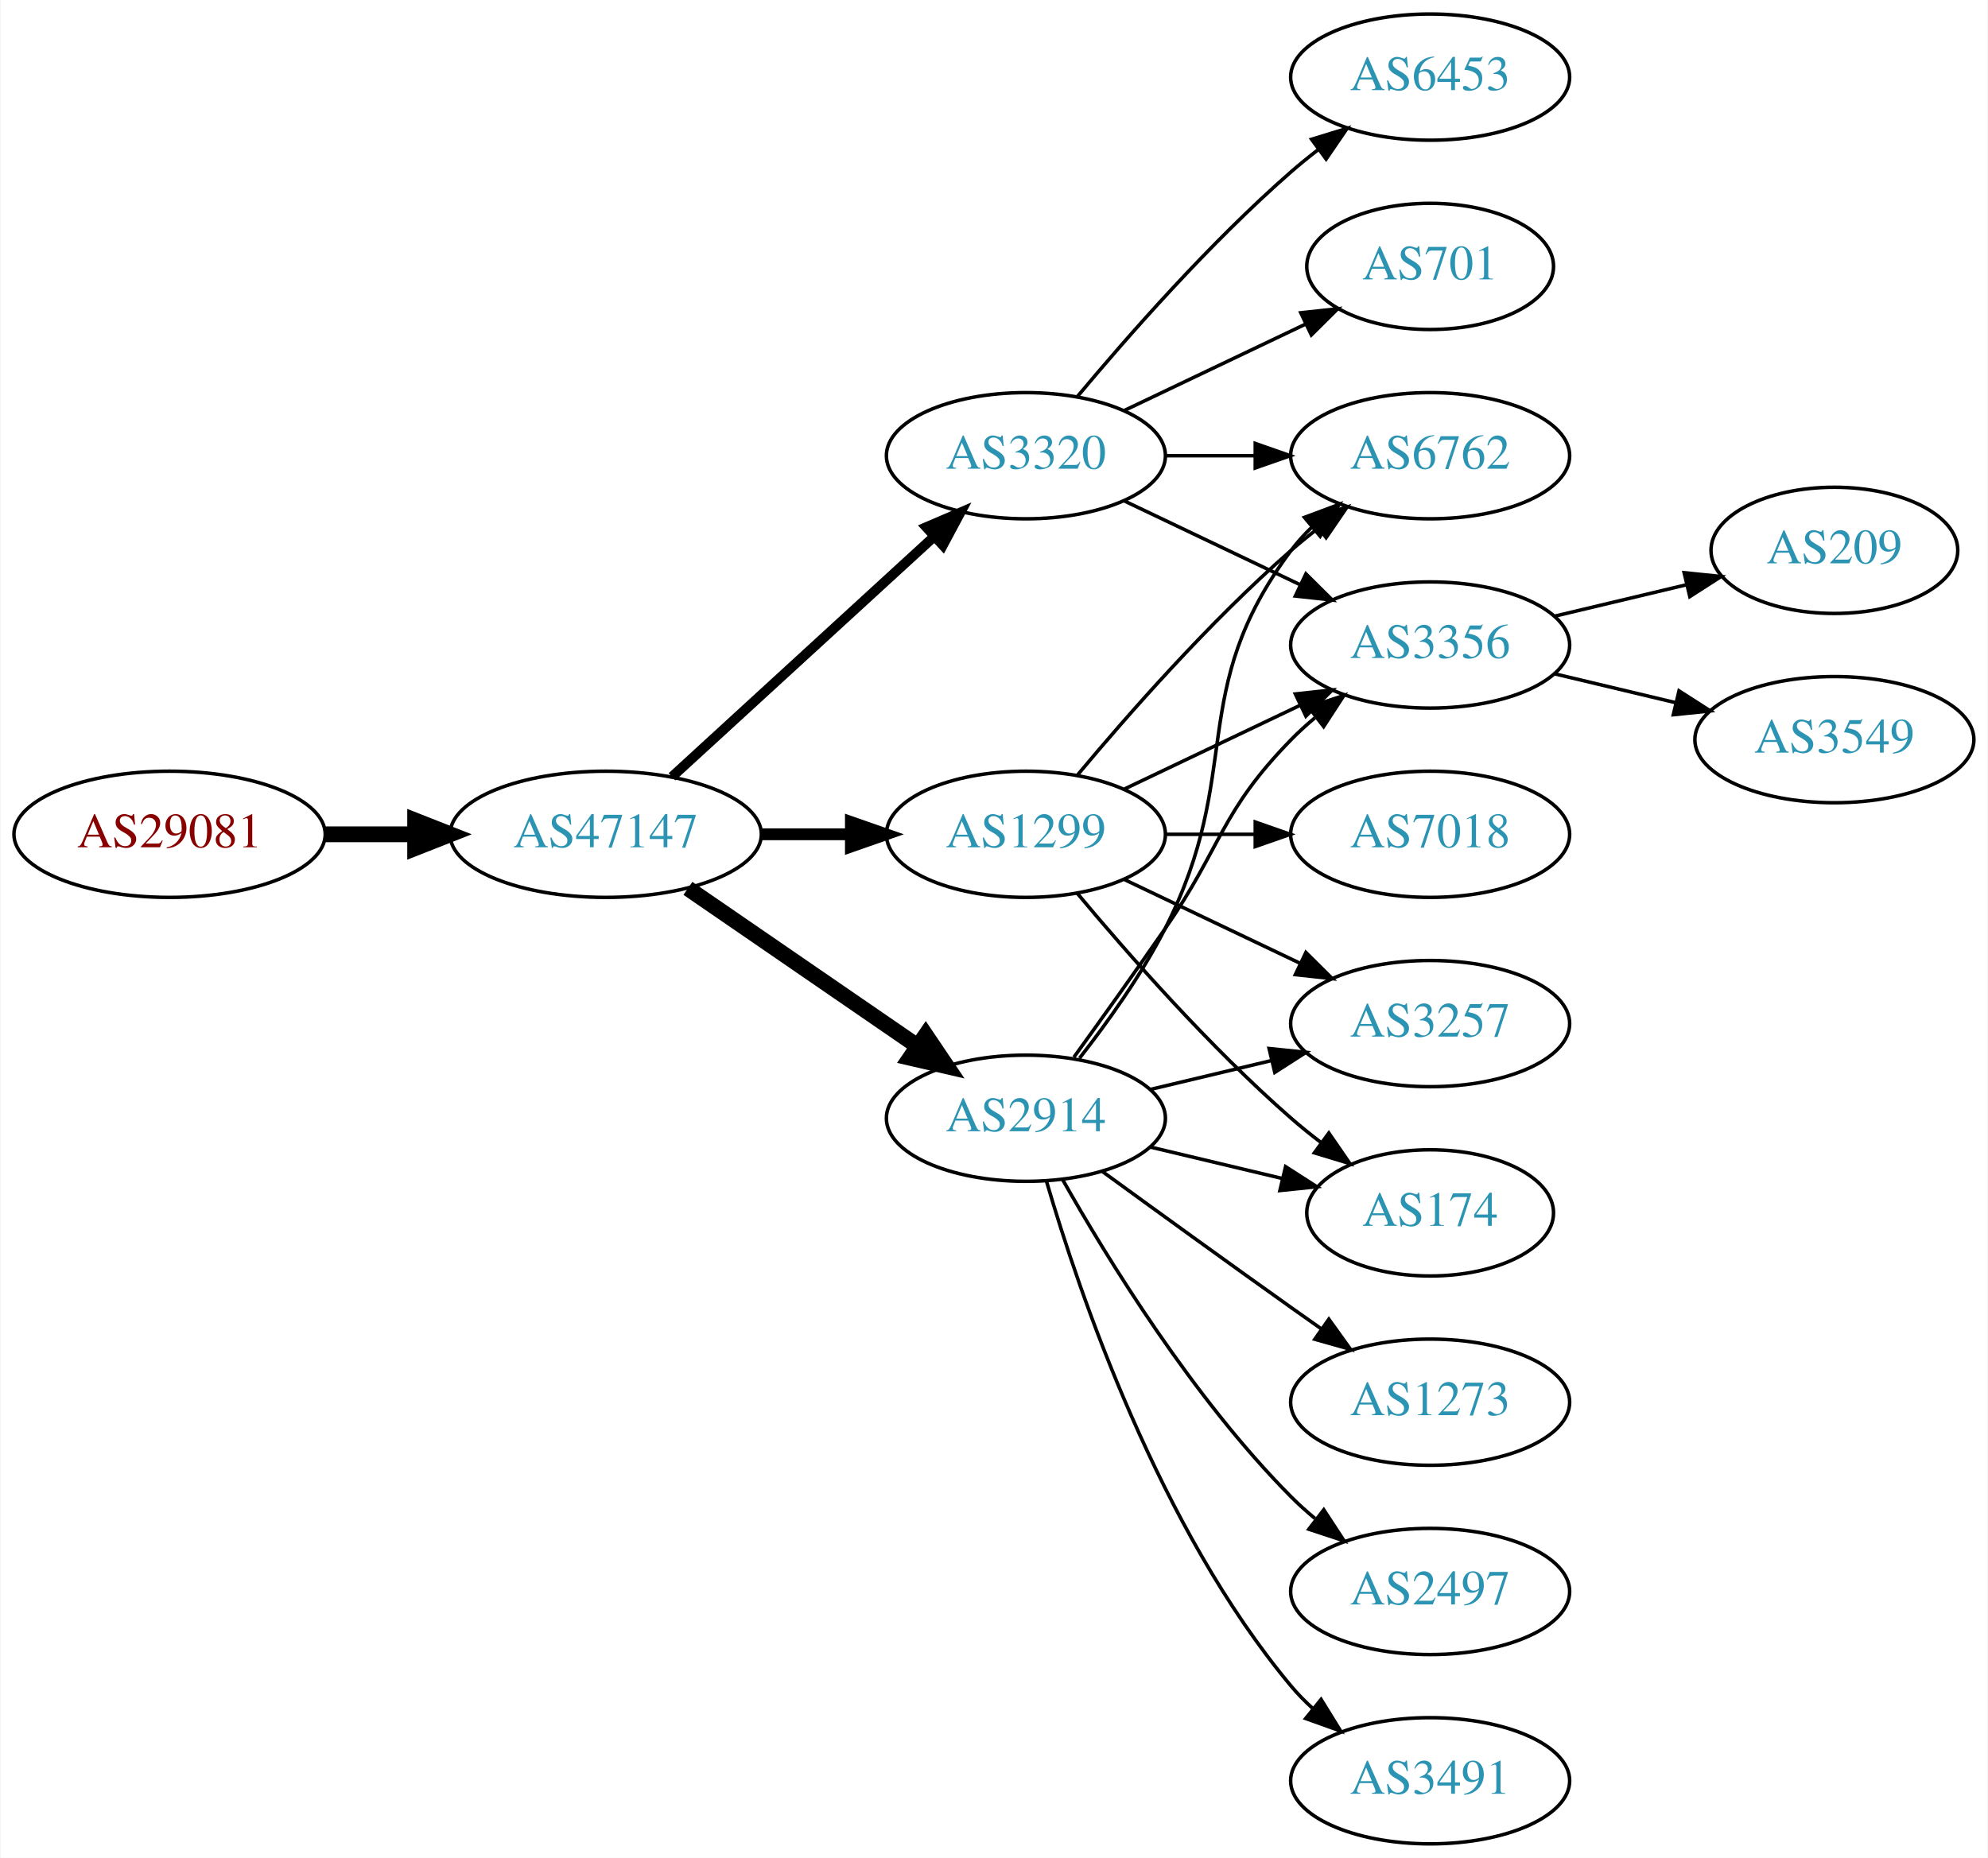
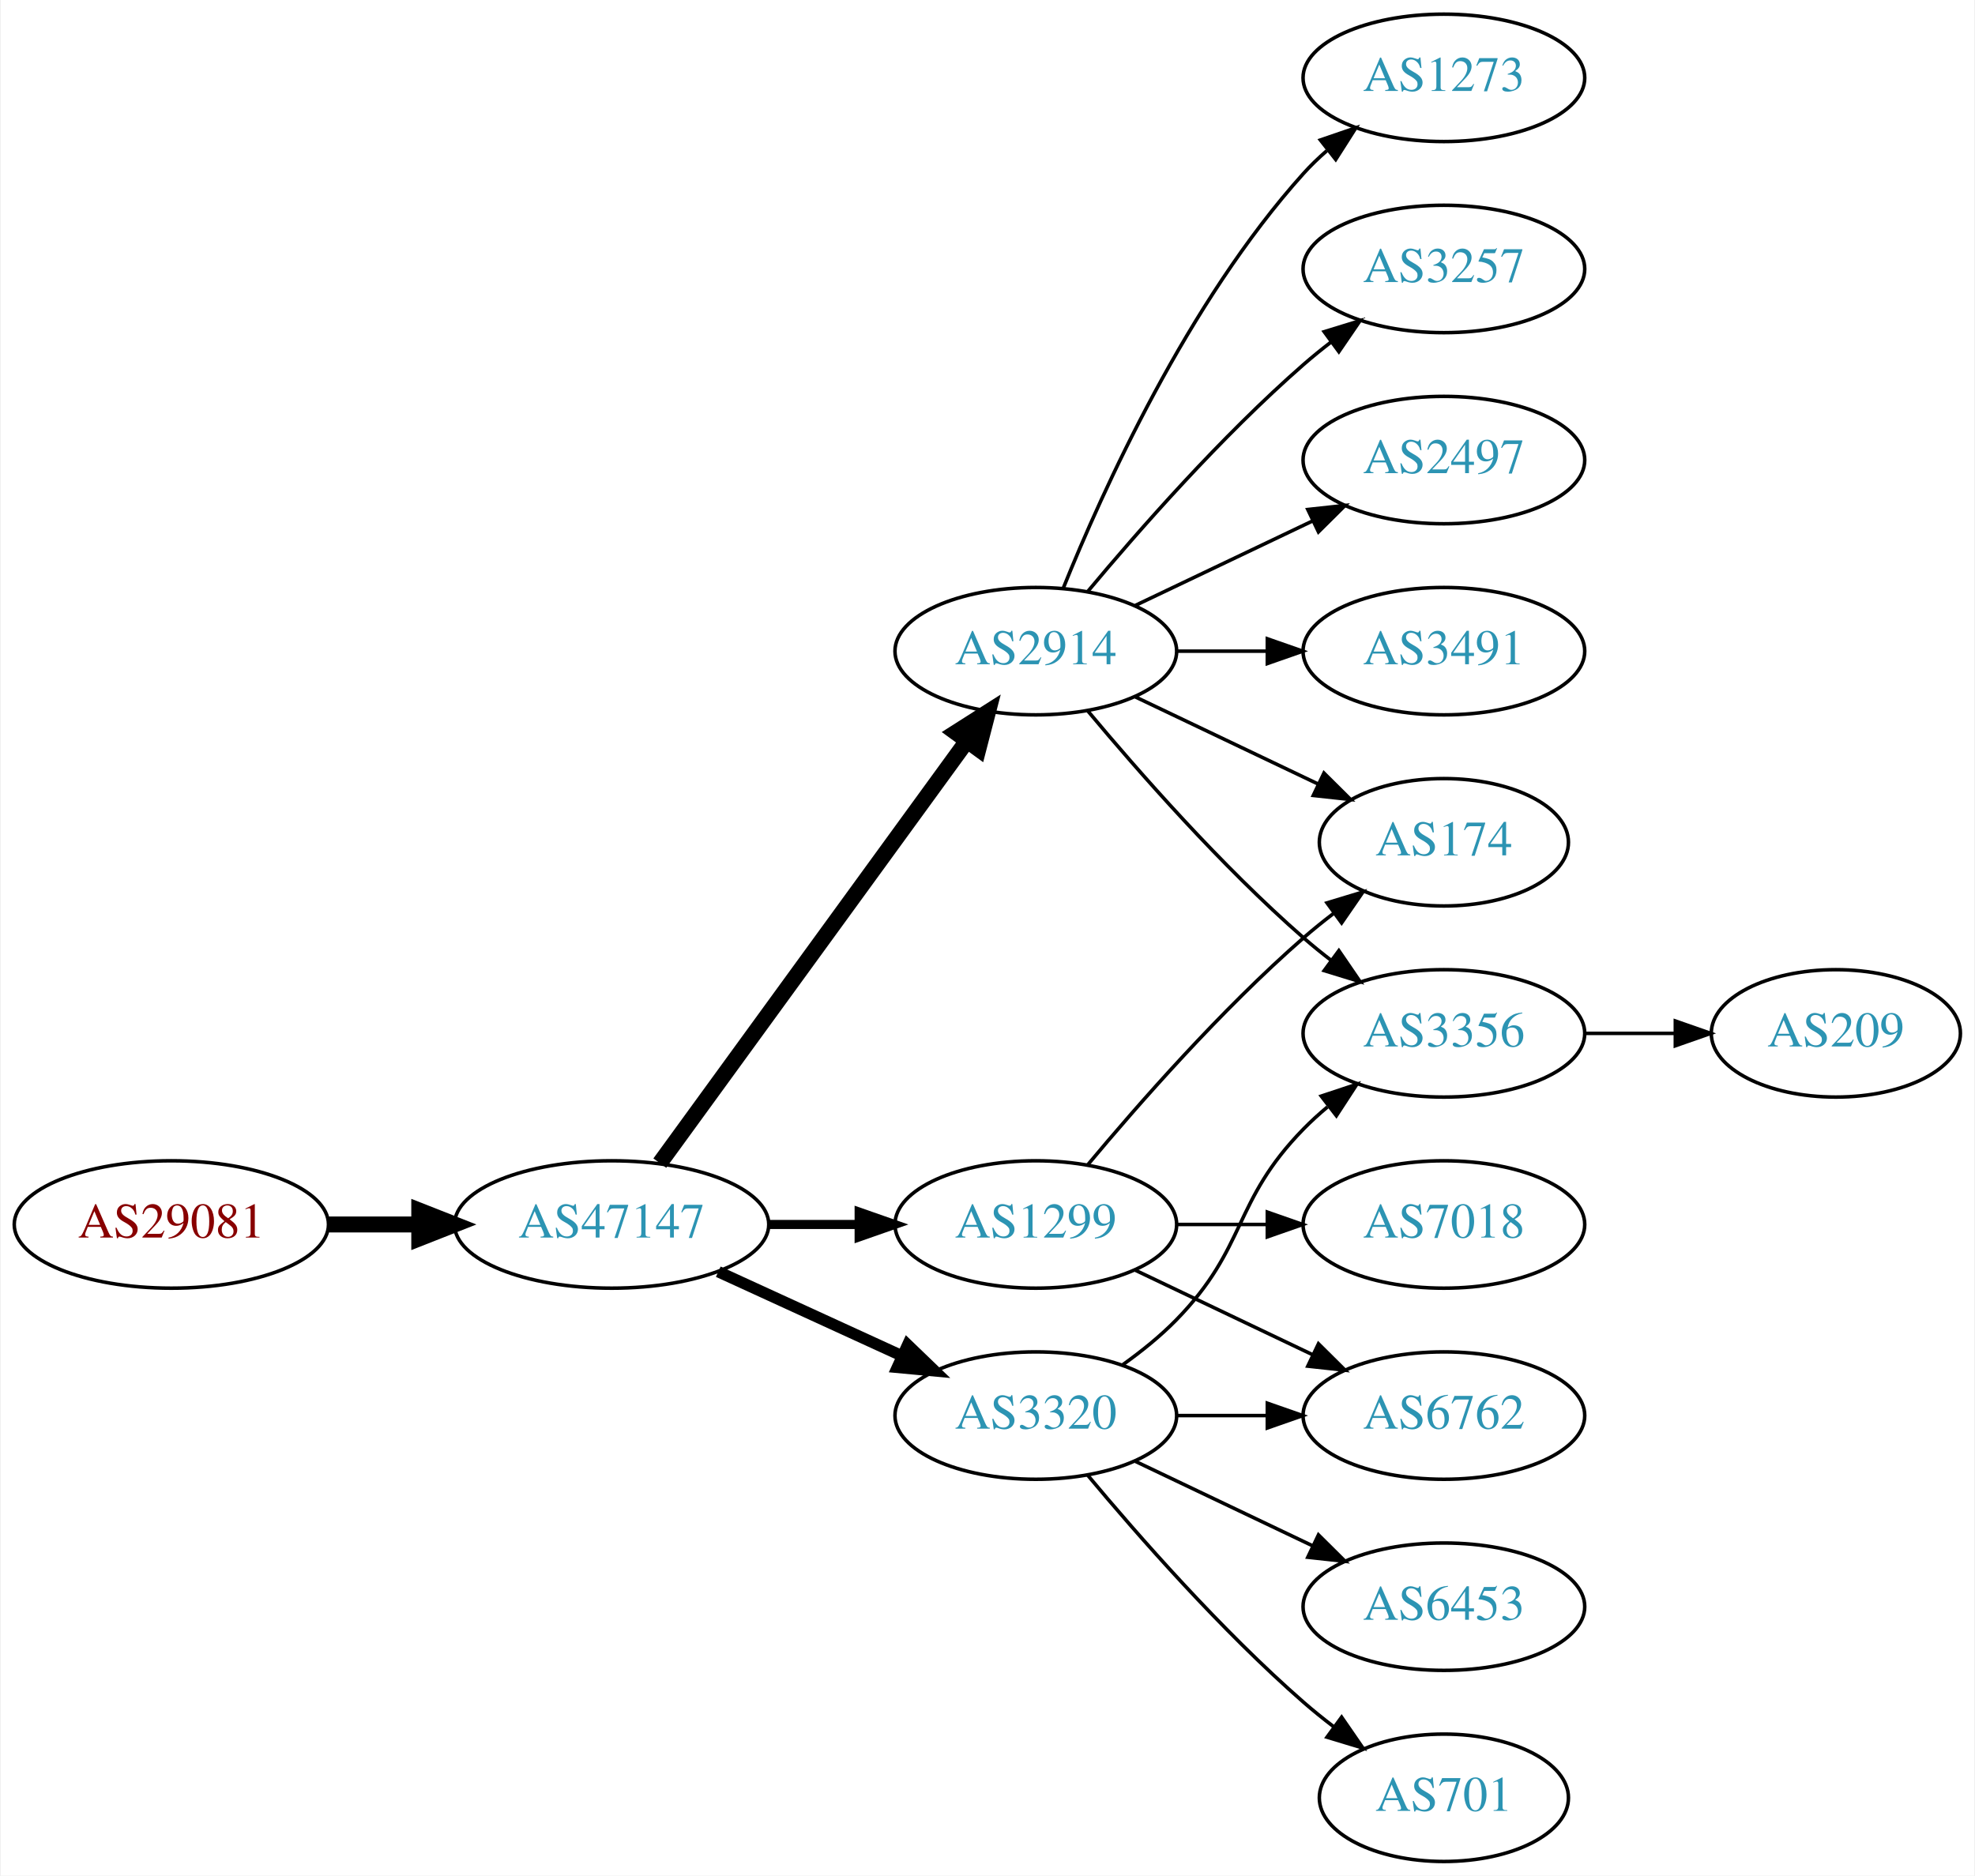
- <svg xmlns="http://www.w3.org/2000/svg" xmlns:xlink="http://www.w3.org/1999/xlink" width="567pt" height="530pt" viewBox="0.00 0.00 566.66 530.00">
+ <svg xmlns="http://www.w3.org/2000/svg" xmlns:xlink="http://www.w3.org/1999/xlink" width="558pt" height="530pt" viewBox="0.00 0.00 557.56 530.00">
  <g id="graph0" class="graph" transform="scale(1 1) rotate(0) translate(4 526)">
-     <polygon fill="white" stroke="none" points="-4,4 -4,-526 562.663,-526 562.663,4 -4,4" />
+     <polygon fill="white" stroke="none" points="-4,4 -4,-526 553.564,-526 553.564,4 -4,4" />
    <g id="node1" class="node">
      <g id="a_node1">
        <a xlink:href="/asn/29081" xlink:title="AS29081 ~ WVNET-AT-AS [AT]">
-           <ellipse fill="#ffffff" stroke="black" cx="44.196" cy="-288" rx="44.393" ry="18" />
-           <text text-anchor="middle" x="44.196" y="-284.3" font-family="Times,serif" font-size="14.00" fill="#880000">AS29081</text>
+           <ellipse fill="#ffffff" stroke="black" cx="44.196" cy="-180" rx="44.393" ry="18" />
+           <text text-anchor="middle" x="44.196" y="-176.3" font-family="Times,serif" font-size="14.00" fill="#880000">AS29081</text>
        </a>
      </g>
    </g>
    <g id="node2" class="node">
      <g id="a_node2">
        <a xlink:href="/asn/47147" xlink:title="AS47147 ~ ANEXIA Internetdienstleistungs GmbH [AT]">
-           <ellipse fill="#ffffff" stroke="black" cx="168.588" cy="-288" rx="44.393" ry="18" />
-           <text text-anchor="middle" x="168.588" y="-284.3" font-family="Times,serif" font-size="14.00" fill="#2c94b3">AS47147</text>
+           <ellipse fill="#ffffff" stroke="black" cx="168.588" cy="-180" rx="44.393" ry="18" />
+           <text text-anchor="middle" x="168.588" y="-176.3" font-family="Times,serif" font-size="14.00" fill="#2c94b3">AS47147</text>
        </a>
      </g>
    </g>
    <g id="edge1" class="edge">
-       <path fill="none" stroke="black" stroke-width="4.5" d="M88.692,-288C96.898,-288 105.569,-288 114.041,-288" />
-       <polygon fill="black" stroke="black" stroke-width="4.5" points="114.233,-291.938 124.233,-288 114.233,-284.063 114.233,-291.938" />
+       <path fill="none" stroke="black" stroke-width="4.5" d="M88.692,-180C96.898,-180 105.569,-180 114.041,-180" />
+       <polygon fill="black" stroke="black" stroke-width="4.5" points="114.233,-183.938 124.233,-180 114.233,-176.063 114.233,-183.938" />
    </g>
    <g id="node3" class="node">
      <g id="a_node3">
-         <a xlink:href="/asn/3320" xlink:title="AS3320 ~ DTAG [DE]">
-           <ellipse fill="#ffffff" stroke="black" cx="288.431" cy="-396" rx="39.794" ry="18" />
-           <text text-anchor="middle" x="288.431" y="-392.3" font-family="Times,serif" font-size="14.00" fill="#2c94b3">AS3320</text>
+         <a xlink:href="/asn/2914" xlink:title="AS2914 ~ NTT America, Inc. [US]">
+           <ellipse fill="#ffffff" stroke="black" cx="288.431" cy="-342" rx="39.794" ry="18" />
+           <text text-anchor="middle" x="288.431" y="-338.3" font-family="Times,serif" font-size="14.00" fill="#2c94b3">AS2914</text>
        </a>
      </g>
    </g>
    <g id="edge2" class="edge">
-       <path fill="none" stroke="black" stroke-width="2.812" d="M187.486,-304.403C207.414,-322.667 239.772,-352.322 262.249,-372.921" />
-       <polygon fill="black" stroke="black" stroke-width="2.812" points="260.014,-375.62 269.751,-379.797 264.743,-370.46 260.014,-375.62" />
+       <path fill="none" stroke="black" stroke-width="4.5" d="M182.199,-197.337C203.02,-225.96 244.683,-283.233 268.871,-316.486" />
+       <polygon fill="black" stroke="black" stroke-width="4.5" points="265.844,-319.017 274.91,-324.788 272.212,-314.385 265.844,-319.017" />
    </g>
    <g id="node4" class="node">
      <g id="a_node4">
        <a xlink:href="/asn/1299" xlink:title="AS1299 ~ Telia Carrier [EU]">
-           <ellipse fill="#ffffff" stroke="black" cx="288.431" cy="-288" rx="39.794" ry="18" />
-           <text text-anchor="middle" x="288.431" y="-284.3" font-family="Times,serif" font-size="14.00" fill="#2c94b3">AS1299</text>
+           <ellipse fill="#ffffff" stroke="black" cx="288.431" cy="-180" rx="39.794" ry="18" />
+           <text text-anchor="middle" x="288.431" y="-176.3" font-family="Times,serif" font-size="14.00" fill="#2c94b3">AS1299</text>
        </a>
      </g>
    </g>
    <g id="edge3" class="edge">
-       <path fill="none" stroke="black" stroke-width="3.375" d="M212.799,-288C221.112,-288 229.875,-288 238.357,-288" />
-       <polygon fill="black" stroke="black" stroke-width="3.375" points="238.516,-291.5 248.516,-288 238.516,-284.5 238.516,-291.5" />
+       <path fill="none" stroke="black" stroke-width="2.571" d="M212.799,-180C221.112,-180 229.875,-180 238.357,-180" />
+       <polygon fill="black" stroke="black" stroke-width="2.571" points="238.516,-183.5 248.516,-180 238.516,-176.5 238.516,-183.5" />
    </g>
    <g id="node5" class="node">
      <g id="a_node5">
-         <a xlink:href="/asn/2914" xlink:title="AS2914 ~ NTT America, Inc. [US]">
-           <ellipse fill="#ffffff" stroke="black" cx="288.431" cy="-207" rx="39.794" ry="18" />
-           <text text-anchor="middle" x="288.431" y="-203.3" font-family="Times,serif" font-size="14.00" fill="#2c94b3">AS2914</text>
+         <a xlink:href="/asn/3320" xlink:title="AS3320 ~ DTAG [DE]">
+           <ellipse fill="#ffffff" stroke="black" cx="288.431" cy="-126" rx="39.794" ry="18" />
+           <text text-anchor="middle" x="288.431" y="-122.3" font-family="Times,serif" font-size="14.00" fill="#2c94b3">AS3320</text>
        </a>
      </g>
    </g>
    <g id="edge4" class="edge">
-       <path fill="none" stroke="black" stroke-width="4.5" d="M192.031,-272.574C210.612,-259.802 237.173,-241.545 257.553,-227.537" />
-       <polygon fill="black" stroke="black" stroke-width="4.5" points="259.856,-230.731 265.867,-221.822 255.396,-224.242 259.856,-230.731" />
+       <path fill="none" stroke="black" stroke-width="3.214" d="M198.718,-166.652C214.329,-159.498 233.727,-150.609 250.399,-142.97" />
+       <polygon fill="black" stroke="black" stroke-width="3.214" points="252.218,-145.986 259.851,-138.638 249.302,-139.622 252.218,-145.986" />
    </g>
    <g id="node6" class="node">
      <g id="a_node6">
-         <a xlink:href="/asn/6453" xlink:title="AS6453 ~ TATA COMMUNICATIONS (AMERICA) INC [US]">
-           <ellipse fill="#ffffff" stroke="black" cx="403.724" cy="-504" rx="39.794" ry="18" />
-           <text text-anchor="middle" x="403.724" y="-500.3" font-family="Times,serif" font-size="14.00" fill="#2c94b3">AS6453</text>
+         <a xlink:href="/asn/2497" xlink:title="AS2497 ~ Internet Initiative Japan Inc. [JP]">
+           <ellipse fill="#ffffff" stroke="black" cx="403.724" cy="-396" rx="39.794" ry="18" />
+           <text text-anchor="middle" x="403.724" y="-392.3" font-family="Times,serif" font-size="14.00" fill="#2c94b3">AS2497</text>
        </a>
      </g>
    </g>
    <g id="edge5" class="edge">
-       <path fill="none" stroke="black" d="M303.061,-412.817C317.343,-429.929 340.89,-456.745 364.077,-477 366.543,-479.154 369.182,-481.294 371.879,-483.372" />
-       <polygon fill="black" stroke="black" points="369.904,-486.264 380.033,-489.37 374.052,-480.625 369.904,-486.264" />
+       <path fill="none" stroke="black" d="M316.567,-354.934C331.561,-362.081 350.382,-371.052 366.605,-378.785" />
+       <polygon fill="black" stroke="black" points="365.276,-382.028 375.809,-383.171 368.288,-375.709 365.276,-382.028" />
    </g>
    <g id="node7" class="node">
      <g id="a_node7">
-         <a xlink:href="/asn/6762" xlink:title="AS6762 ~ TELECOM ITALIA SPARKLE S.p.A. [IT]">
-           <ellipse fill="#ffffff" stroke="black" cx="403.724" cy="-396" rx="39.794" ry="18" />
-           <text text-anchor="middle" x="403.724" y="-392.3" font-family="Times,serif" font-size="14.00" fill="#2c94b3">AS6762</text>
+         <a xlink:href="/asn/3491" xlink:title="AS3491 ~ PCCW Global, Inc. [US]">
+           <ellipse fill="#ffffff" stroke="black" cx="403.724" cy="-342" rx="39.794" ry="18" />
+           <text text-anchor="middle" x="403.724" y="-338.3" font-family="Times,serif" font-size="14.00" fill="#2c94b3">AS3491</text>
        </a>
      </g>
    </g>
    <g id="edge6" class="edge">
-       <path fill="none" stroke="black" d="M328.103,-396C336.306,-396 345.07,-396 353.602,-396" />
-       <polygon fill="black" stroke="black" points="353.841,-399.5 363.841,-396 353.841,-392.5 353.841,-399.5" />
+       <path fill="none" stroke="black" d="M328.103,-342C336.306,-342 345.07,-342 353.602,-342" />
+       <polygon fill="black" stroke="black" points="353.841,-345.5 363.841,-342 353.841,-338.5 353.841,-345.5" />
    </g>
    <g id="node8" class="node">
      <g id="a_node8">
-         <a xlink:href="/asn/701" xlink:title="AS701 ~ UUNET [US]">
-           <ellipse fill="#ffffff" stroke="black" cx="403.724" cy="-450" rx="35.194" ry="18" />
-           <text text-anchor="middle" x="403.724" y="-446.3" font-family="Times,serif" font-size="14.00" fill="#2c94b3">AS701</text>
+         <a xlink:href="/asn/1273" xlink:title="AS1273 ~ Vodafone Group PLC [EU]">
+           <ellipse fill="#ffffff" stroke="black" cx="403.724" cy="-504" rx="39.794" ry="18" />
+           <text text-anchor="middle" x="403.724" y="-500.3" font-family="Times,serif" font-size="14.00" fill="#2c94b3">AS1273</text>
        </a>
      </g>
    </g>
    <g id="edge7" class="edge">
-       <path fill="none" stroke="black" d="M316.567,-408.934C331.999,-416.29 351.485,-425.577 368.02,-433.459" />
-       <polygon fill="black" stroke="black" points="366.828,-436.768 377.361,-437.911 369.84,-430.449 366.828,-436.768" />
+       <path fill="none" stroke="black" d="M296.179,-359.787C307.23,-387.243 331.283,-440.578 364.077,-477 366.08,-479.224 368.298,-481.363 370.631,-483.397" />
+       <polygon fill="black" stroke="black" points="368.829,-486.433 378.85,-489.873 373.161,-480.935 368.829,-486.433" />
    </g>
    <g id="node9" class="node">
      <g id="a_node9">
        <a xlink:href="/asn/3356" xlink:title="AS3356 ~ Level 3 Parent, LLC [US]">
-           <ellipse fill="#ffffff" stroke="black" cx="403.724" cy="-342" rx="39.794" ry="18" />
-           <text text-anchor="middle" x="403.724" y="-338.3" font-family="Times,serif" font-size="14.00" fill="#2c94b3">AS3356</text>
+           <ellipse fill="#ffffff" stroke="black" cx="403.724" cy="-234" rx="39.794" ry="18" />
+           <text text-anchor="middle" x="403.724" y="-230.3" font-family="Times,serif" font-size="14.00" fill="#2c94b3">AS3356</text>
        </a>
      </g>
    </g>
    <g id="edge8" class="edge">
-       <path fill="none" stroke="black" d="M316.567,-383.066C331.561,-375.919 350.382,-366.948 366.605,-359.215" />
-       <polygon fill="black" stroke="black" points="368.288,-362.291 375.809,-354.829 365.276,-355.972 368.288,-362.291" />
-     </g>
-     <g id="edge13" class="edge">
-       <path fill="none" stroke="black" d="M303.061,-304.817C317.343,-321.929 340.89,-348.745 364.077,-369 366.543,-371.154 369.182,-373.294 371.879,-375.372" />
-       <polygon fill="black" stroke="black" points="369.904,-378.264 380.033,-381.37 374.052,-372.625 369.904,-378.264" />
-     </g>
-     <g id="edge12" class="edge">
-       <path fill="none" stroke="black" d="M316.567,-300.934C331.561,-308.081 350.382,-317.052 366.605,-324.785" />
-       <polygon fill="black" stroke="black" points="365.276,-328.028 375.809,-329.171 368.288,-321.709 365.276,-328.028" />
+       <path fill="none" stroke="black" d="M303.061,-325.183C317.343,-308.071 340.89,-281.255 364.077,-261 366.543,-258.846 369.182,-256.706 371.879,-254.628" />
+       <polygon fill="black" stroke="black" points="374.052,-257.375 380.033,-248.63 369.904,-251.736 374.052,-257.375" />
    </g>
    <g id="node10" class="node">
      <g id="a_node10">
        <a xlink:href="/asn/3257" xlink:title="AS3257 ~ GTT [DE]">
-           <ellipse fill="#ffffff" stroke="black" cx="403.724" cy="-234" rx="39.794" ry="18" />
-           <text text-anchor="middle" x="403.724" y="-230.3" font-family="Times,serif" font-size="14.00" fill="#2c94b3">AS3257</text>
+           <ellipse fill="#ffffff" stroke="black" cx="403.724" cy="-450" rx="39.794" ry="18" />
+           <text text-anchor="middle" x="403.724" y="-446.3" font-family="Times,serif" font-size="14.00" fill="#2c94b3">AS3257</text>
        </a>
      </g>
    </g>
    <g id="edge9" class="edge">
-       <path fill="none" stroke="black" d="M316.567,-275.066C331.561,-267.919 350.382,-258.948 366.605,-251.215" />
-       <polygon fill="black" stroke="black" points="368.288,-254.291 375.809,-246.829 365.276,-247.972 368.288,-254.291" />
+       <path fill="none" stroke="black" d="M303.061,-358.817C317.343,-375.929 340.89,-402.745 364.077,-423 366.543,-425.154 369.182,-427.294 371.879,-429.372" />
+       <polygon fill="black" stroke="black" points="369.904,-432.264 380.033,-435.37 374.052,-426.625 369.904,-432.264" />
    </g>
    <g id="node11" class="node">
      <g id="a_node11">
        <a xlink:href="/asn/174" xlink:title="AS174 ~ Cogent Communications [US]">
-           <ellipse fill="#ffffff" stroke="black" cx="403.724" cy="-180" rx="35.194" ry="18" />
-           <text text-anchor="middle" x="403.724" y="-176.3" font-family="Times,serif" font-size="14.00" fill="#2c94b3">AS174</text>
+           <ellipse fill="#ffffff" stroke="black" cx="403.724" cy="-288" rx="35.194" ry="18" />
+           <text text-anchor="middle" x="403.724" y="-284.3" font-family="Times,serif" font-size="14.00" fill="#2c94b3">AS174</text>
        </a>
      </g>
    </g>
    <g id="edge10" class="edge">
-       <path fill="none" stroke="black" d="M303.061,-271.183C317.343,-254.071 340.89,-227.255 364.077,-207 366.747,-204.668 369.62,-202.352 372.55,-200.114" />
-       <polygon fill="black" stroke="black" points="374.828,-202.784 380.841,-194.061 370.701,-197.13 374.828,-202.784" />
+       <path fill="none" stroke="black" d="M316.567,-329.066C331.999,-321.71 351.485,-312.423 368.02,-304.541" />
+       <polygon fill="black" stroke="black" points="369.84,-307.551 377.361,-300.089 366.828,-301.232 369.84,-307.551" />
+     </g>
+     <g id="edge12" class="edge">
+       <path fill="none" stroke="black" d="M303.061,-196.817C317.343,-213.929 340.89,-240.745 364.077,-261 366.747,-263.332 369.62,-265.648 372.55,-267.886" />
+       <polygon fill="black" stroke="black" points="370.701,-270.87 380.841,-273.939 374.828,-265.216 370.701,-270.87" />
    </g>
    <g id="node12" class="node">
      <g id="a_node12">
        <a xlink:href="/asn/7018" xlink:title="AS7018 ~ AT&amp;T Services, Inc. [US]">
-           <ellipse fill="#ffffff" stroke="black" cx="403.724" cy="-288" rx="39.794" ry="18" />
-           <text text-anchor="middle" x="403.724" y="-284.3" font-family="Times,serif" font-size="14.00" fill="#2c94b3">AS7018</text>
+           <ellipse fill="#ffffff" stroke="black" cx="403.724" cy="-180" rx="39.794" ry="18" />
+           <text text-anchor="middle" x="403.724" y="-176.3" font-family="Times,serif" font-size="14.00" fill="#2c94b3">AS7018</text>
        </a>
      </g>
    </g>
    <g id="edge11" class="edge">
-       <path fill="none" stroke="black" d="M328.103,-288C336.306,-288 345.07,-288 353.602,-288" />
-       <polygon fill="black" stroke="black" points="353.841,-291.5 363.841,-288 353.841,-284.5 353.841,-291.5" />
-     </g>
-     <g id="edge15" class="edge">
-       <path fill="none" stroke="black" d="M303.727,-224.14C311.713,-234.353 321.375,-247.853 328.077,-261 351.058,-306.077 333.806,-328.458 364.077,-369 365.822,-371.336 367.829,-373.545 369.992,-375.617" />
-       <polygon fill="black" stroke="black" points="367.87,-378.405 377.793,-382.118 372.352,-373.027 367.87,-378.405" />
-     </g>
-     <g id="edge19" class="edge">
-       <path fill="none" stroke="black" d="M302.11,-224.406C309.725,-234.937 319.558,-248.67 328.077,-261 344.473,-284.731 343.905,-294.383 364.077,-315 366.17,-317.139 368.453,-319.218 370.83,-321.21" />
-       <polygon fill="black" stroke="black" points="369.074,-324.275 379.13,-327.611 373.349,-318.732 369.074,-324.275" />
-     </g>
-     <g id="edge14" class="edge">
-       <path fill="none" stroke="black" d="M324.038,-215.248C334.909,-217.838 347.064,-220.735 358.506,-223.462" />
-       <polygon fill="black" stroke="black" points="357.789,-226.889 368.328,-225.803 359.412,-220.08 357.789,-226.889" />
-     </g>
-     <g id="edge20" class="edge">
-       <path fill="none" stroke="black" d="M324.038,-198.752C335.833,-195.942 349.137,-192.771 361.405,-189.847" />
-       <polygon fill="black" stroke="black" points="362.494,-193.186 371.41,-187.463 360.871,-186.376 362.494,-193.186" />
+       <path fill="none" stroke="black" d="M328.103,-180C336.306,-180 345.07,-180 353.602,-180" />
+       <polygon fill="black" stroke="black" points="353.841,-183.5 363.841,-180 353.841,-176.5 353.841,-183.5" />
    </g>
    <g id="node13" class="node">
      <g id="a_node13">
-         <a xlink:href="/asn/1273" xlink:title="AS1273 ~ Vodafone Group PLC [EU]">
+         <a xlink:href="/asn/6762" xlink:title="AS6762 ~ TELECOM ITALIA SPARKLE S.p.A. [IT]">
          <ellipse fill="#ffffff" stroke="black" cx="403.724" cy="-126" rx="39.794" ry="18" />
-           <text text-anchor="middle" x="403.724" y="-122.3" font-family="Times,serif" font-size="14.00" fill="#2c94b3">AS1273</text>
-         </a>
-       </g>
+           <text text-anchor="middle" x="403.724" y="-122.3" font-family="Times,serif" font-size="14.00" fill="#2c94b3">AS6762</text>
+         </a>
+       </g>
+     </g>
+     <g id="edge13" class="edge">
+       <path fill="none" stroke="black" d="M316.567,-167.066C331.561,-159.919 350.382,-150.948 366.605,-143.215" />
+       <polygon fill="black" stroke="black" points="368.288,-146.291 375.809,-138.829 365.276,-139.972 368.288,-146.291" />
    </g>
    <g id="edge16" class="edge">
-       <path fill="none" stroke="black" d="M310.279,-191.778C325.213,-180.909 345.827,-165.975 364.077,-153 366.898,-150.995 369.841,-148.915 372.789,-146.841" />
-       <polygon fill="black" stroke="black" points="374.835,-149.681 381.013,-141.074 370.816,-143.95 374.835,-149.681" />
+       <path fill="none" stroke="black" d="M313.025,-140.389C318.281,-144.148 323.613,-148.437 328.077,-153 348.25,-173.617 343.905,-186.383 364.077,-207 366.17,-209.139 368.453,-211.218 370.83,-213.21" />
+       <polygon fill="black" stroke="black" points="369.074,-216.275 379.13,-219.611 373.349,-210.732 369.074,-216.275" />
+     </g>
+     <g id="edge17" class="edge">
+       <path fill="none" stroke="black" d="M328.103,-126C336.306,-126 345.07,-126 353.602,-126" />
+       <polygon fill="black" stroke="black" points="353.841,-129.5 363.841,-126 353.841,-122.5 353.841,-129.5" />
    </g>
    <g id="node14" class="node">
      <g id="a_node14">
-         <a xlink:href="/asn/2497" xlink:title="AS2497 ~ Internet Initiative Japan Inc. [JP]">
+         <a xlink:href="/asn/6453" xlink:title="AS6453 ~ TATA COMMUNICATIONS (AMERICA) INC [US]">
          <ellipse fill="#ffffff" stroke="black" cx="403.724" cy="-72" rx="39.794" ry="18" />
-           <text text-anchor="middle" x="403.724" y="-68.3" font-family="Times,serif" font-size="14.00" fill="#2c94b3">AS2497</text>
-         </a>
-       </g>
-     </g>
-     <g id="edge17" class="edge">
-       <path fill="none" stroke="black" d="M298.891,-189.51C311.672,-166.904 336.105,-127.114 364.077,-99 366.188,-96.879 368.484,-94.812 370.87,-92.829" />
-       <polygon fill="black" stroke="black" points="373.385,-95.31 379.185,-86.444 369.122,-89.758 373.385,-95.31" />
+           <text text-anchor="middle" x="403.724" y="-68.3" font-family="Times,serif" font-size="14.00" fill="#2c94b3">AS6453</text>
+         </a>
+       </g>
+     </g>
+     <g id="edge14" class="edge">
+       <path fill="none" stroke="black" d="M316.567,-113.066C331.561,-105.919 350.382,-96.948 366.605,-89.215" />
+       <polygon fill="black" stroke="black" points="368.288,-92.291 375.809,-84.829 365.276,-85.972 368.288,-92.291" />
    </g>
    <g id="node15" class="node">
      <g id="a_node15">
-         <a xlink:href="/asn/3491" xlink:title="AS3491 ~ PCCW Global, Inc. [US]">
-           <ellipse fill="#ffffff" stroke="black" cx="403.724" cy="-18" rx="39.794" ry="18" />
-           <text text-anchor="middle" x="403.724" y="-14.3" font-family="Times,serif" font-size="14.00" fill="#2c94b3">AS3491</text>
-         </a>
-       </g>
-     </g>
-     <g id="edge18" class="edge">
-       <path fill="none" stroke="black" d="M294.305,-188.998C303.619,-157.156 326.435,-90.019 364.077,-45 365.948,-42.763 368.046,-40.626 370.272,-38.604" />
-       <polygon fill="black" stroke="black" points="372.619,-41.208 378.191,-32.196 368.216,-35.766 372.619,-41.208" />
+         <a xlink:href="/asn/701" xlink:title="AS701 ~ UUNET [US]">
+           <ellipse fill="#ffffff" stroke="black" cx="403.724" cy="-18" rx="35.194" ry="18" />
+           <text text-anchor="middle" x="403.724" y="-14.3" font-family="Times,serif" font-size="14.00" fill="#2c94b3">AS701</text>
+         </a>
+       </g>
+     </g>
+     <g id="edge15" class="edge">
+       <path fill="none" stroke="black" d="M303.061,-109.183C317.343,-92.071 340.89,-65.255 364.077,-45 366.747,-42.668 369.62,-40.352 372.55,-38.114" />
+       <polygon fill="black" stroke="black" points="374.828,-40.784 380.841,-32.061 370.701,-35.13 374.828,-40.784" />
    </g>
    <g id="node16" class="node">
      <g id="a_node16">
        <a xlink:href="/asn/209" xlink:title="AS209 ~ CenturyLink Communications, LLC [US]">
-           <ellipse fill="#ffffff" stroke="black" cx="519.017" cy="-369" rx="35.194" ry="18" />
-           <text text-anchor="middle" x="519.017" y="-365.3" font-family="Times,serif" font-size="14.00" fill="#2c94b3">AS209</text>
-         </a>
-       </g>
-     </g>
-     <g id="edge21" class="edge">
-       <path fill="none" stroke="black" d="M439.331,-350.248C451.125,-353.058 464.43,-356.229 476.698,-359.153" />
-       <polygon fill="black" stroke="black" points="476.164,-362.624 486.703,-361.537 477.787,-355.814 476.164,-362.624" />
-     </g>
-     <g id="node17" class="node">
-       <g id="a_node17">
-         <a xlink:href="/asn/3549" xlink:title="AS3549 ~ Level 3 Parent, LLC [US]">
-           <ellipse fill="#ffffff" stroke="black" cx="519.017" cy="-315" rx="39.794" ry="18" />
-           <text text-anchor="middle" x="519.017" y="-311.3" font-family="Times,serif" font-size="14.00" fill="#2c94b3">AS3549</text>
-         </a>
-       </g>
-     </g>
-     <g id="edge22" class="edge">
-       <path fill="none" stroke="black" d="M439.331,-333.752C450.202,-331.162 462.357,-328.265 473.799,-325.538" />
-       <polygon fill="black" stroke="black" points="474.705,-328.92 483.621,-323.197 473.082,-322.111 474.705,-328.92" />
+           <ellipse fill="#ffffff" stroke="black" cx="514.467" cy="-234" rx="35.194" ry="18" />
+           <text text-anchor="middle" x="514.467" y="-230.3" font-family="Times,serif" font-size="14.00" fill="#2c94b3">AS209</text>
+         </a>
+       </g>
+     </g>
+     <g id="edge18" class="edge">
+       <path fill="none" stroke="black" d="M443.675,-234C451.908,-234 460.654,-234 469.07,-234" />
+       <polygon fill="black" stroke="black" points="469.115,-237.5 479.115,-234 469.115,-230.5 469.115,-237.5" />
    </g>
  </g>
</svg>
